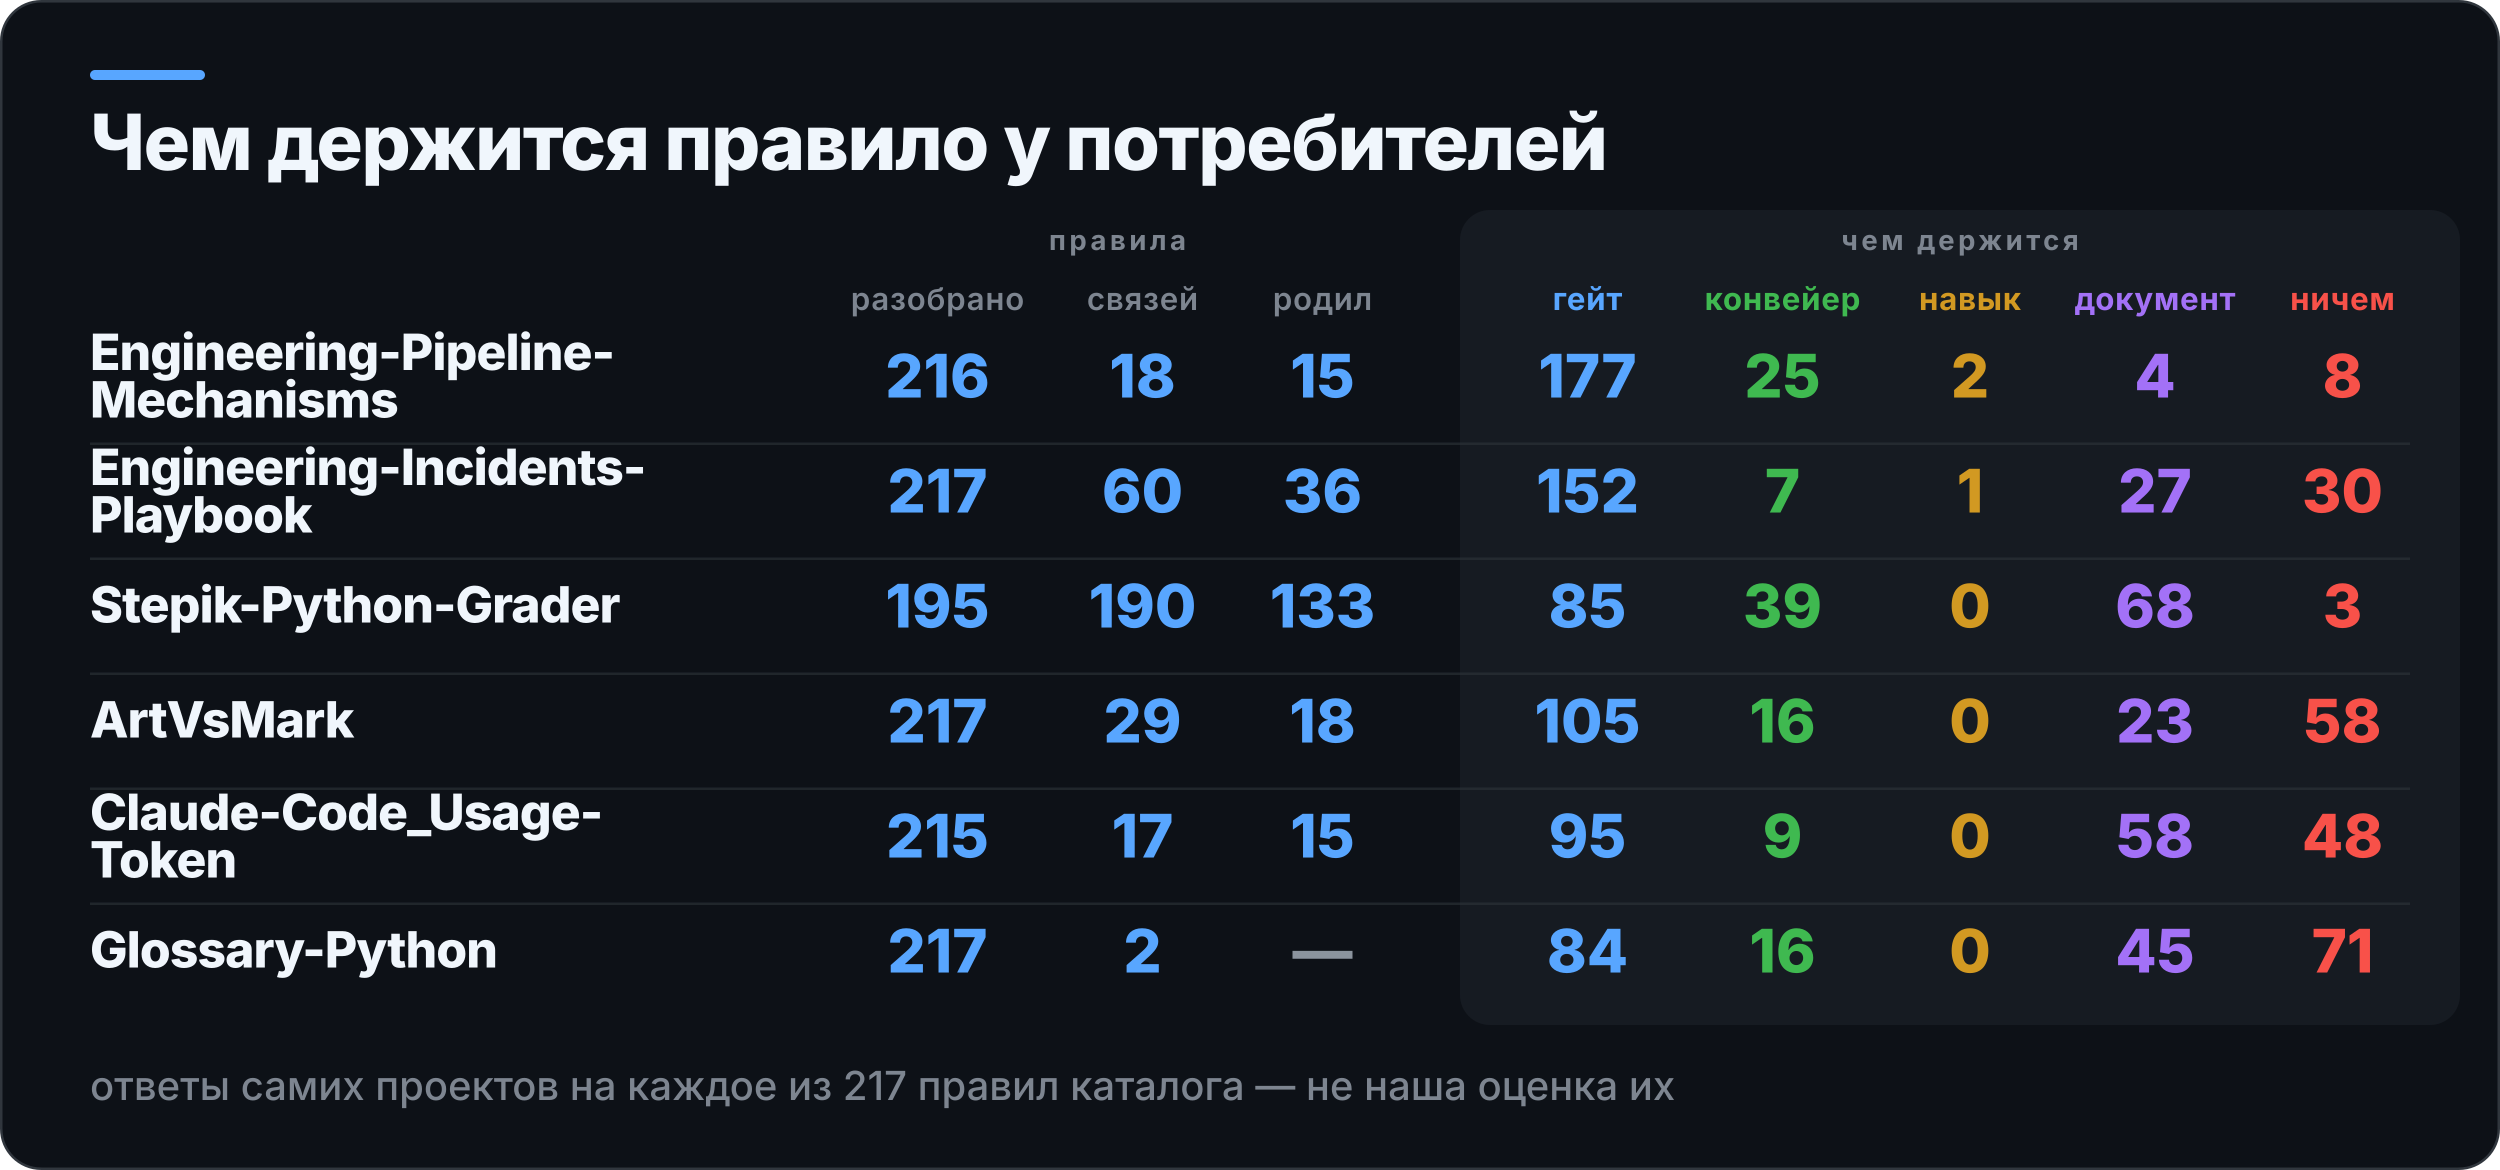
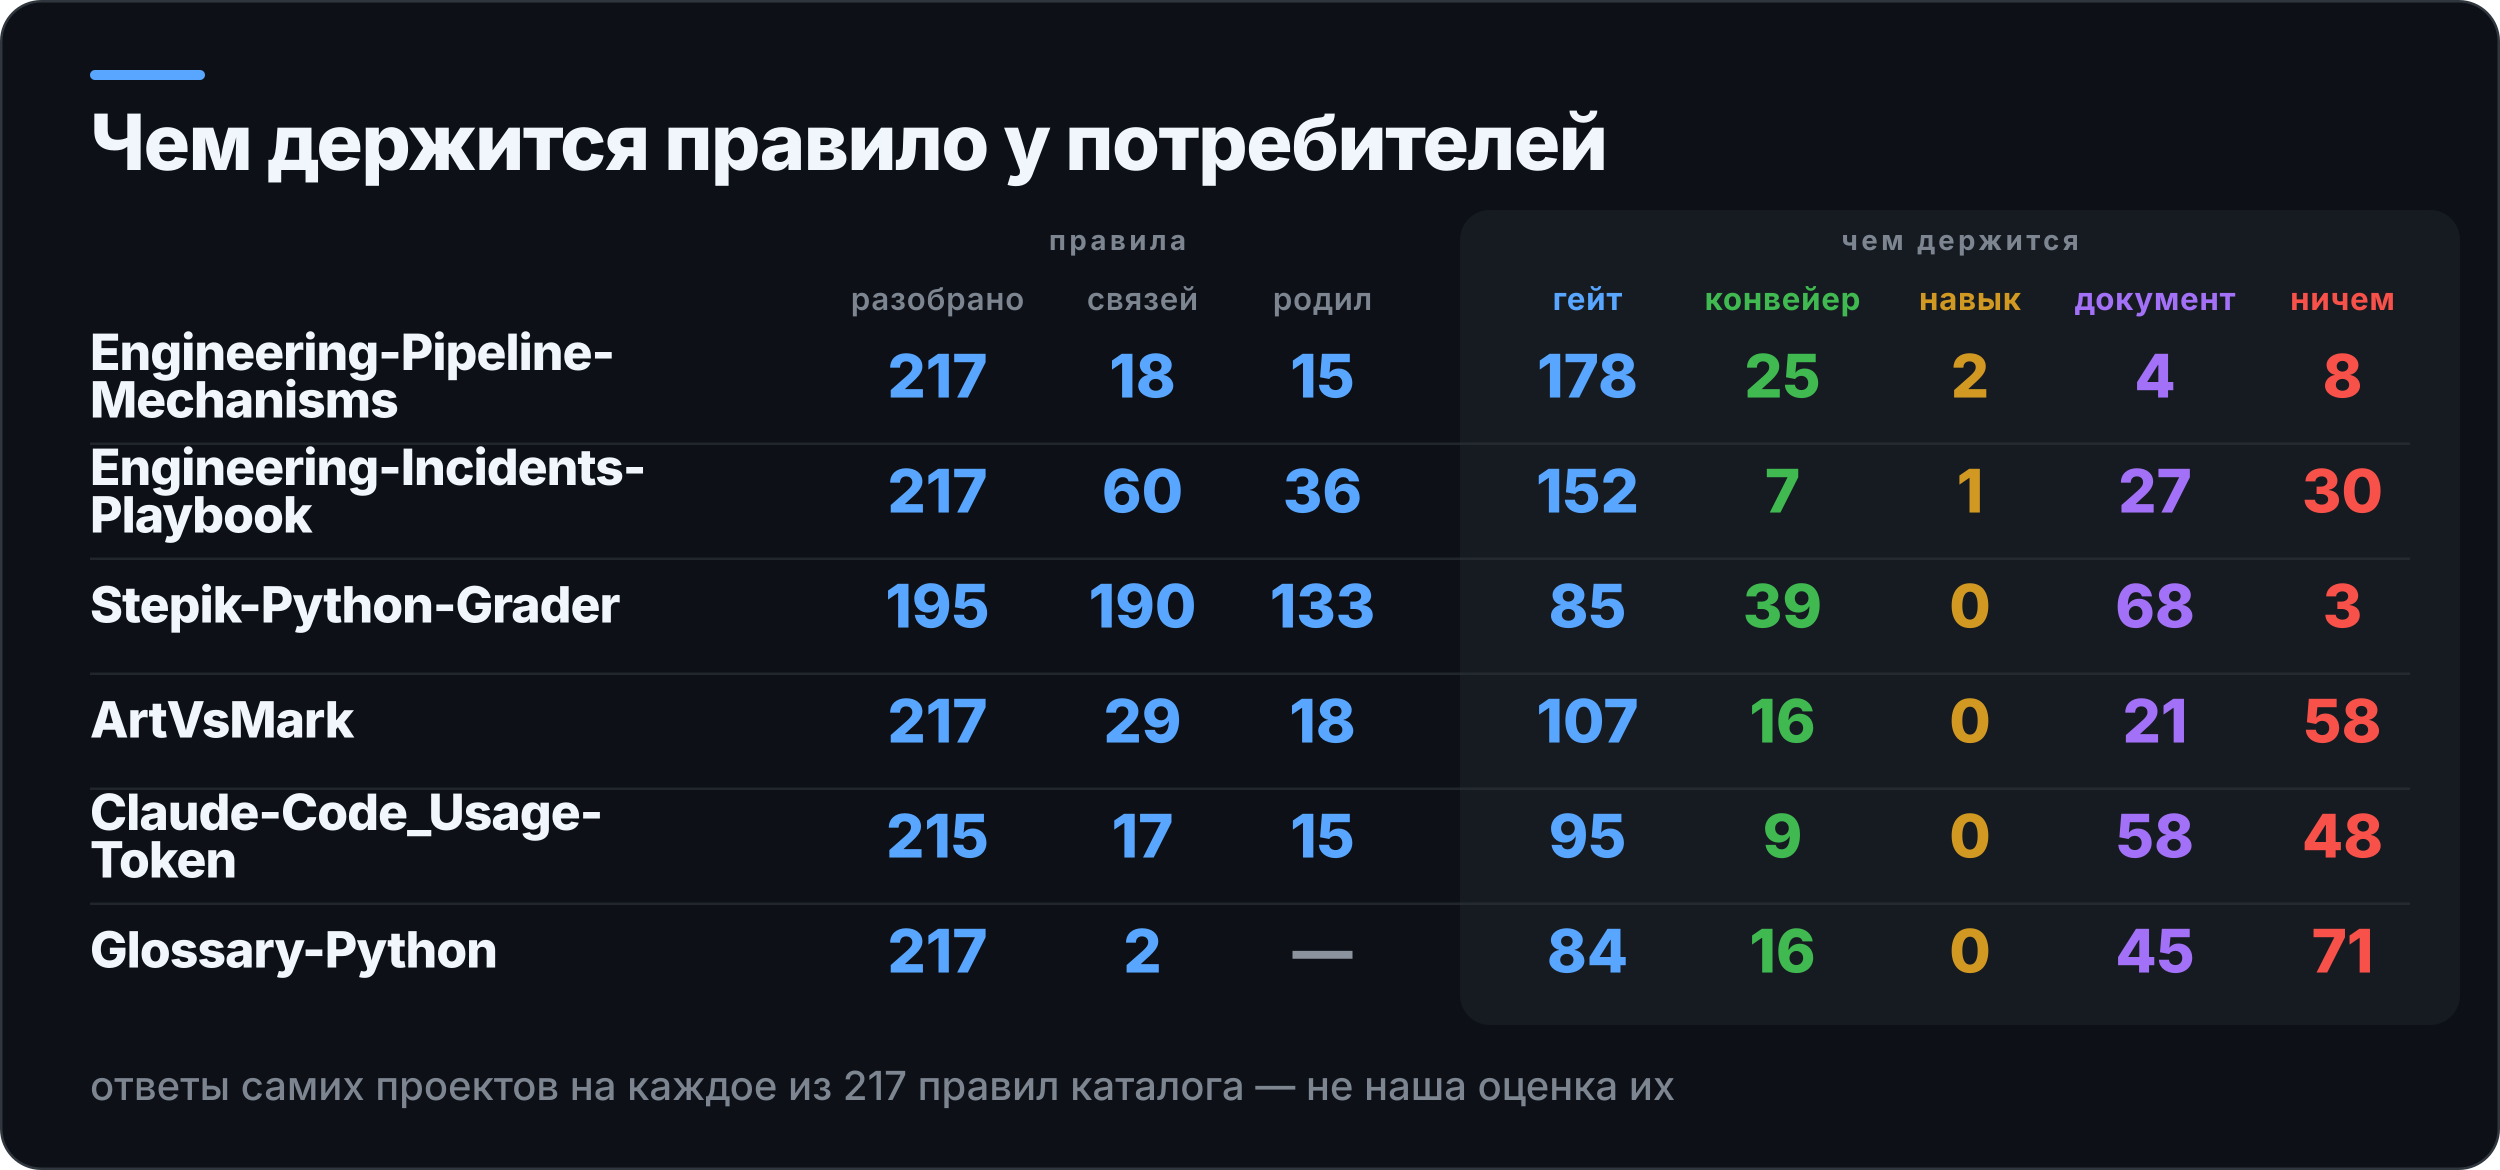
<svg xmlns="http://www.w3.org/2000/svg" width="1000" height="468" viewBox="0 0 1000 468" role="img" aria-label="Чем держится правило у потребителей">
  <rect x="0.5" y="0.5" width="999" height="467" rx="16" fill="#0D1117" stroke="#30363D" />
  <rect x="36" y="28" width="46" height="4" rx="2" fill="#58A6FF" />
  <rect x="584" y="84" width="400" height="326" rx="12" fill="#161B22" />
  <text x="36" y="68" fill="#F0F6FC" font-family="Inter,Segoe UI,Helvetica,Arial,sans-serif" font-size="31" font-weight="800" letter-spacing="-0.6">Чем держится правило у потребителей</text>
  <text x="447" y="100" fill="#7D8590" font-family="Inter,Segoe UI,Helvetica,Arial,sans-serif" font-size="11" font-weight="700" letter-spacing="1.4" text-anchor="middle">правила</text>
  <text x="784" y="100" fill="#7D8590" font-family="Inter,Segoe UI,Helvetica,Arial,sans-serif" font-size="11" font-weight="700" letter-spacing="1.4" text-anchor="middle">чем держится</text>
  <text x="375" y="124" fill="#7D8590" font-family="Inter,Segoe UI,Helvetica,Arial,sans-serif" font-size="12.5" font-weight="600" letter-spacing="0.3" text-anchor="middle">разобрано</text>
  <text x="457" y="124" fill="#7D8590" font-family="Inter,Segoe UI,Helvetica,Arial,sans-serif" font-size="12.5" font-weight="600" letter-spacing="0.3" text-anchor="middle">связей</text>
  <text x="529" y="124" fill="#7D8590" font-family="Inter,Segoe UI,Helvetica,Arial,sans-serif" font-size="12.5" font-weight="600" letter-spacing="0.3" text-anchor="middle">родил</text>
  <text x="635" y="124" fill="#58A6FF" font-family="Inter,Segoe UI,Helvetica,Arial,sans-serif" font-size="12.5" font-weight="700" letter-spacing="0.3" text-anchor="middle">гейт</text>
  <text x="713" y="124" fill="#3FB950" font-family="Inter,Segoe UI,Helvetica,Arial,sans-serif" font-size="12.5" font-weight="700" letter-spacing="0.3" text-anchor="middle">конвейер</text>
  <text x="788" y="124" fill="#D29922" font-family="Inter,Segoe UI,Helvetica,Arial,sans-serif" font-size="12.5" font-weight="700" letter-spacing="0.3" text-anchor="middle">навык</text>
  <text x="862" y="124" fill="#A371F7" font-family="Inter,Segoe UI,Helvetica,Arial,sans-serif" font-size="12.5" font-weight="700" letter-spacing="0.3" text-anchor="middle">документ</text>
  <text x="937" y="124" fill="#F85149" font-family="Inter,Segoe UI,Helvetica,Arial,sans-serif" font-size="12.5" font-weight="700" letter-spacing="0.3" text-anchor="middle">ничем</text>
  <text x="36" y="148" fill="#F0F6FC" font-family="Inter,Segoe UI,Helvetica,Arial,sans-serif" font-size="20" font-weight="800" letter-spacing="-0.4">Engineering-Pipeline-</text>
  <text x="36" y="167" fill="#F0F6FC" font-family="Inter,Segoe UI,Helvetica,Arial,sans-serif" font-size="20" font-weight="800" letter-spacing="-0.4">Mechanisms</text>
-   <text x="375" y="159" fill="#58A6FF" font-family="Inter,Segoe UI,Helvetica,Arial,sans-serif" font-size="24" font-weight="800" text-anchor="middle">216</text>
+   <text x="375" y="159" fill="#58A6FF" font-family="Inter,Segoe UI,Helvetica,Arial,sans-serif" font-size="24" font-weight="800" text-anchor="middle">217</text>
  <text x="457" y="159" fill="#58A6FF" font-family="Inter,Segoe UI,Helvetica,Arial,sans-serif" font-size="24" font-weight="800" text-anchor="middle">18</text>
  <text x="529" y="159" fill="#58A6FF" font-family="Inter,Segoe UI,Helvetica,Arial,sans-serif" font-size="24" font-weight="800" text-anchor="middle">15</text>
-   <text x="635" y="159" fill="#58A6FF" font-family="Inter,Segoe UI,Helvetica,Arial,sans-serif" font-size="24" font-weight="800" text-anchor="middle">177</text>
+   <text x="635" y="159" fill="#58A6FF" font-family="Inter,Segoe UI,Helvetica,Arial,sans-serif" font-size="24" font-weight="800" text-anchor="middle">178</text>
  <text x="713" y="159" fill="#3FB950" font-family="Inter,Segoe UI,Helvetica,Arial,sans-serif" font-size="24" font-weight="800" text-anchor="middle">25</text>
  <text x="788" y="159" fill="#D29922" font-family="Inter,Segoe UI,Helvetica,Arial,sans-serif" font-size="24" font-weight="800" text-anchor="middle">2</text>
  <text x="862" y="159" fill="#A371F7" font-family="Inter,Segoe UI,Helvetica,Arial,sans-serif" font-size="24" font-weight="800" text-anchor="middle">4</text>
  <text x="937" y="159" fill="#F85149" font-family="Inter,Segoe UI,Helvetica,Arial,sans-serif" font-size="24" font-weight="800" text-anchor="middle">8</text>
  <rect x="36" y="177" width="928" height="1" fill="#30363D" opacity="0.55" />
  <text x="36" y="194" fill="#F0F6FC" font-family="Inter,Segoe UI,Helvetica,Arial,sans-serif" font-size="20" font-weight="800" letter-spacing="-0.4">Engineering-Incidents-</text>
  <text x="36" y="213" fill="#F0F6FC" font-family="Inter,Segoe UI,Helvetica,Arial,sans-serif" font-size="20" font-weight="800" letter-spacing="-0.4">Playbook</text>
  <text x="375" y="205" fill="#58A6FF" font-family="Inter,Segoe UI,Helvetica,Arial,sans-serif" font-size="24" font-weight="800" text-anchor="middle">217</text>
  <text x="457" y="205" fill="#58A6FF" font-family="Inter,Segoe UI,Helvetica,Arial,sans-serif" font-size="24" font-weight="800" text-anchor="middle">60</text>
  <text x="529" y="205" fill="#58A6FF" font-family="Inter,Segoe UI,Helvetica,Arial,sans-serif" font-size="24" font-weight="800" text-anchor="middle">36</text>
  <text x="635" y="205" fill="#58A6FF" font-family="Inter,Segoe UI,Helvetica,Arial,sans-serif" font-size="24" font-weight="800" text-anchor="middle">152</text>
  <text x="713" y="205" fill="#3FB950" font-family="Inter,Segoe UI,Helvetica,Arial,sans-serif" font-size="24" font-weight="800" text-anchor="middle">7</text>
  <text x="788" y="205" fill="#D29922" font-family="Inter,Segoe UI,Helvetica,Arial,sans-serif" font-size="24" font-weight="800" text-anchor="middle">1</text>
  <text x="862" y="205" fill="#A371F7" font-family="Inter,Segoe UI,Helvetica,Arial,sans-serif" font-size="24" font-weight="800" text-anchor="middle">27</text>
  <text x="937" y="205" fill="#F85149" font-family="Inter,Segoe UI,Helvetica,Arial,sans-serif" font-size="24" font-weight="800" text-anchor="middle">30</text>
  <rect x="36" y="223" width="928" height="1" fill="#30363D" opacity="0.55" />
  <text x="36" y="249" fill="#F0F6FC" font-family="Inter,Segoe UI,Helvetica,Arial,sans-serif" font-size="20" font-weight="800" letter-spacing="-0.4">Stepik-Python-Grader</text>
  <text x="375" y="251" fill="#58A6FF" font-family="Inter,Segoe UI,Helvetica,Arial,sans-serif" font-size="24" font-weight="800" text-anchor="middle">195</text>
  <text x="457" y="251" fill="#58A6FF" font-family="Inter,Segoe UI,Helvetica,Arial,sans-serif" font-size="24" font-weight="800" text-anchor="middle">190</text>
  <text x="529" y="251" fill="#58A6FF" font-family="Inter,Segoe UI,Helvetica,Arial,sans-serif" font-size="24" font-weight="800" text-anchor="middle">133</text>
  <text x="635" y="251" fill="#58A6FF" font-family="Inter,Segoe UI,Helvetica,Arial,sans-serif" font-size="24" font-weight="800" text-anchor="middle">85</text>
  <text x="713" y="251" fill="#3FB950" font-family="Inter,Segoe UI,Helvetica,Arial,sans-serif" font-size="24" font-weight="800" text-anchor="middle">39</text>
  <text x="788" y="251" fill="#D29922" font-family="Inter,Segoe UI,Helvetica,Arial,sans-serif" font-size="24" font-weight="800" text-anchor="middle">0</text>
  <text x="862" y="251" fill="#A371F7" font-family="Inter,Segoe UI,Helvetica,Arial,sans-serif" font-size="24" font-weight="800" text-anchor="middle">68</text>
  <text x="937" y="251" fill="#F85149" font-family="Inter,Segoe UI,Helvetica,Arial,sans-serif" font-size="24" font-weight="800" text-anchor="middle">3</text>
  <rect x="36" y="269" width="928" height="1" fill="#30363D" opacity="0.55" />
  <text x="36" y="295" fill="#F0F6FC" font-family="Inter,Segoe UI,Helvetica,Arial,sans-serif" font-size="20" font-weight="800" letter-spacing="-0.4">ArtVsMark</text>
  <text x="375" y="297" fill="#58A6FF" font-family="Inter,Segoe UI,Helvetica,Arial,sans-serif" font-size="24" font-weight="800" text-anchor="middle">217</text>
  <text x="457" y="297" fill="#58A6FF" font-family="Inter,Segoe UI,Helvetica,Arial,sans-serif" font-size="24" font-weight="800" text-anchor="middle">29</text>
  <text x="529" y="297" fill="#58A6FF" font-family="Inter,Segoe UI,Helvetica,Arial,sans-serif" font-size="24" font-weight="800" text-anchor="middle">18</text>
-   <text x="635" y="297" fill="#58A6FF" font-family="Inter,Segoe UI,Helvetica,Arial,sans-serif" font-size="24" font-weight="800" text-anchor="middle">105</text>
+   <text x="635" y="297" fill="#58A6FF" font-family="Inter,Segoe UI,Helvetica,Arial,sans-serif" font-size="24" font-weight="800" text-anchor="middle">107</text>
  <text x="713" y="297" fill="#3FB950" font-family="Inter,Segoe UI,Helvetica,Arial,sans-serif" font-size="24" font-weight="800" text-anchor="middle">16</text>
  <text x="788" y="297" fill="#D29922" font-family="Inter,Segoe UI,Helvetica,Arial,sans-serif" font-size="24" font-weight="800" text-anchor="middle">0</text>
-   <text x="862" y="297" fill="#A371F7" font-family="Inter,Segoe UI,Helvetica,Arial,sans-serif" font-size="24" font-weight="800" text-anchor="middle">23</text>
+   <text x="862" y="297" fill="#A371F7" font-family="Inter,Segoe UI,Helvetica,Arial,sans-serif" font-size="24" font-weight="800" text-anchor="middle">21</text>
  <text x="937" y="297" fill="#F85149" font-family="Inter,Segoe UI,Helvetica,Arial,sans-serif" font-size="24" font-weight="800" text-anchor="middle">58</text>
  <rect x="36" y="315" width="928" height="1" fill="#30363D" opacity="0.55" />
  <text x="36" y="332" fill="#F0F6FC" font-family="Inter,Segoe UI,Helvetica,Arial,sans-serif" font-size="20" font-weight="800" letter-spacing="-0.4">Claude-Code_Usage-</text>
  <text x="36" y="351" fill="#F0F6FC" font-family="Inter,Segoe UI,Helvetica,Arial,sans-serif" font-size="20" font-weight="800" letter-spacing="-0.4">Token</text>
  <text x="375" y="343" fill="#58A6FF" font-family="Inter,Segoe UI,Helvetica,Arial,sans-serif" font-size="24" font-weight="800" text-anchor="middle">215</text>
  <text x="457" y="343" fill="#58A6FF" font-family="Inter,Segoe UI,Helvetica,Arial,sans-serif" font-size="24" font-weight="800" text-anchor="middle">17</text>
  <text x="529" y="343" fill="#58A6FF" font-family="Inter,Segoe UI,Helvetica,Arial,sans-serif" font-size="24" font-weight="800" text-anchor="middle">15</text>
  <text x="635" y="343" fill="#58A6FF" font-family="Inter,Segoe UI,Helvetica,Arial,sans-serif" font-size="24" font-weight="800" text-anchor="middle">95</text>
  <text x="713" y="343" fill="#3FB950" font-family="Inter,Segoe UI,Helvetica,Arial,sans-serif" font-size="24" font-weight="800" text-anchor="middle">9</text>
  <text x="788" y="343" fill="#D29922" font-family="Inter,Segoe UI,Helvetica,Arial,sans-serif" font-size="24" font-weight="800" text-anchor="middle">0</text>
  <text x="862" y="343" fill="#A371F7" font-family="Inter,Segoe UI,Helvetica,Arial,sans-serif" font-size="24" font-weight="800" text-anchor="middle">58</text>
  <text x="937" y="343" fill="#F85149" font-family="Inter,Segoe UI,Helvetica,Arial,sans-serif" font-size="24" font-weight="800" text-anchor="middle">48</text>
  <rect x="36" y="361" width="928" height="1" fill="#30363D" opacity="0.55" />
  <text x="36" y="387" fill="#F0F6FC" font-family="Inter,Segoe UI,Helvetica,Arial,sans-serif" font-size="20" font-weight="800" letter-spacing="-0.4">Glossary-Python</text>
  <text x="375" y="389" fill="#58A6FF" font-family="Inter,Segoe UI,Helvetica,Arial,sans-serif" font-size="24" font-weight="800" text-anchor="middle">217</text>
  <text x="457" y="389" fill="#58A6FF" font-family="Inter,Segoe UI,Helvetica,Arial,sans-serif" font-size="24" font-weight="800" text-anchor="middle">2</text>
  <text x="529" y="389" fill="#8B949E" font-family="Inter,Segoe UI,Helvetica,Arial,sans-serif" font-size="24" font-weight="800" text-anchor="middle">—</text>
  <text x="635" y="389" fill="#58A6FF" font-family="Inter,Segoe UI,Helvetica,Arial,sans-serif" font-size="24" font-weight="800" text-anchor="middle">84</text>
  <text x="713" y="389" fill="#3FB950" font-family="Inter,Segoe UI,Helvetica,Arial,sans-serif" font-size="24" font-weight="800" text-anchor="middle">16</text>
  <text x="788" y="389" fill="#D29922" font-family="Inter,Segoe UI,Helvetica,Arial,sans-serif" font-size="24" font-weight="800" text-anchor="middle">0</text>
  <text x="862" y="389" fill="#A371F7" font-family="Inter,Segoe UI,Helvetica,Arial,sans-serif" font-size="24" font-weight="800" text-anchor="middle">45</text>
  <text x="937" y="389" fill="#F85149" font-family="Inter,Segoe UI,Helvetica,Arial,sans-serif" font-size="24" font-weight="800" text-anchor="middle">71</text>
  <text x="36" y="440" fill="#7D8590" font-family="Inter,Segoe UI,Helvetica,Arial,sans-serif" font-size="16" font-weight="500">ответы самих проектов на каждое из 217 правил каталога — не наша оценка их</text>
</svg>
